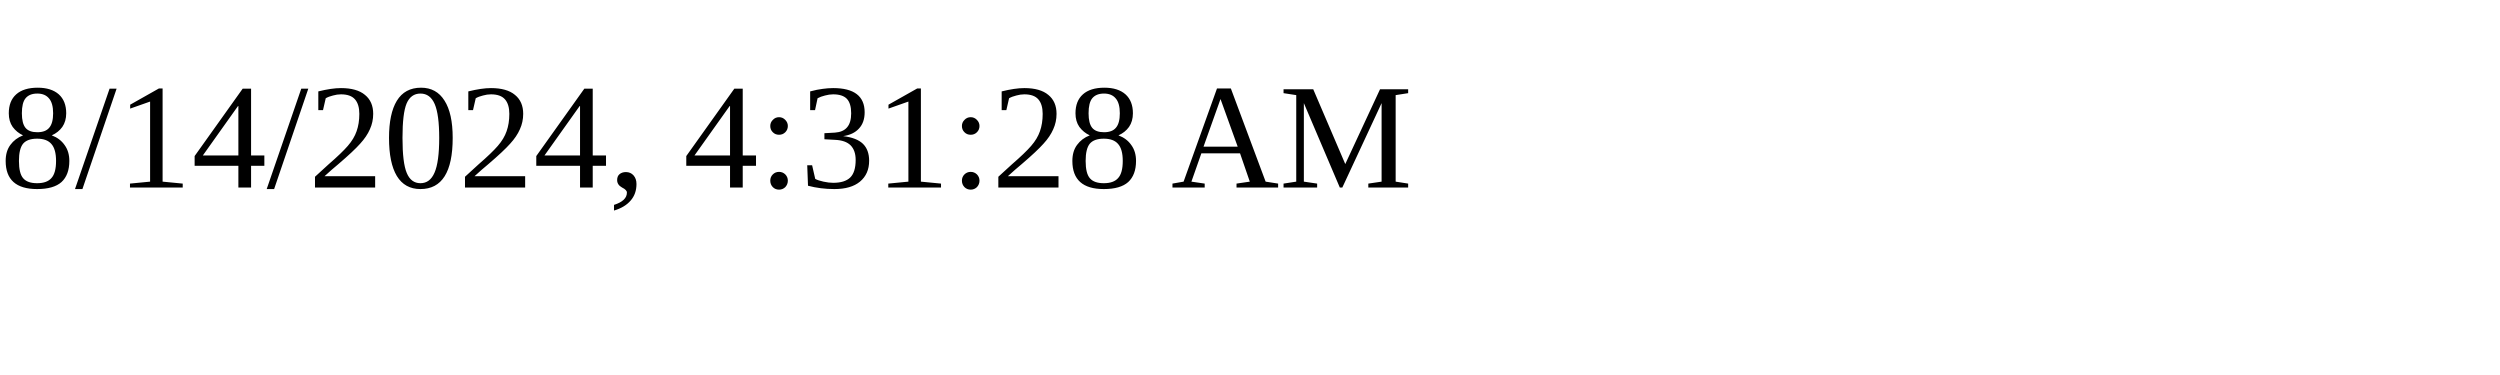
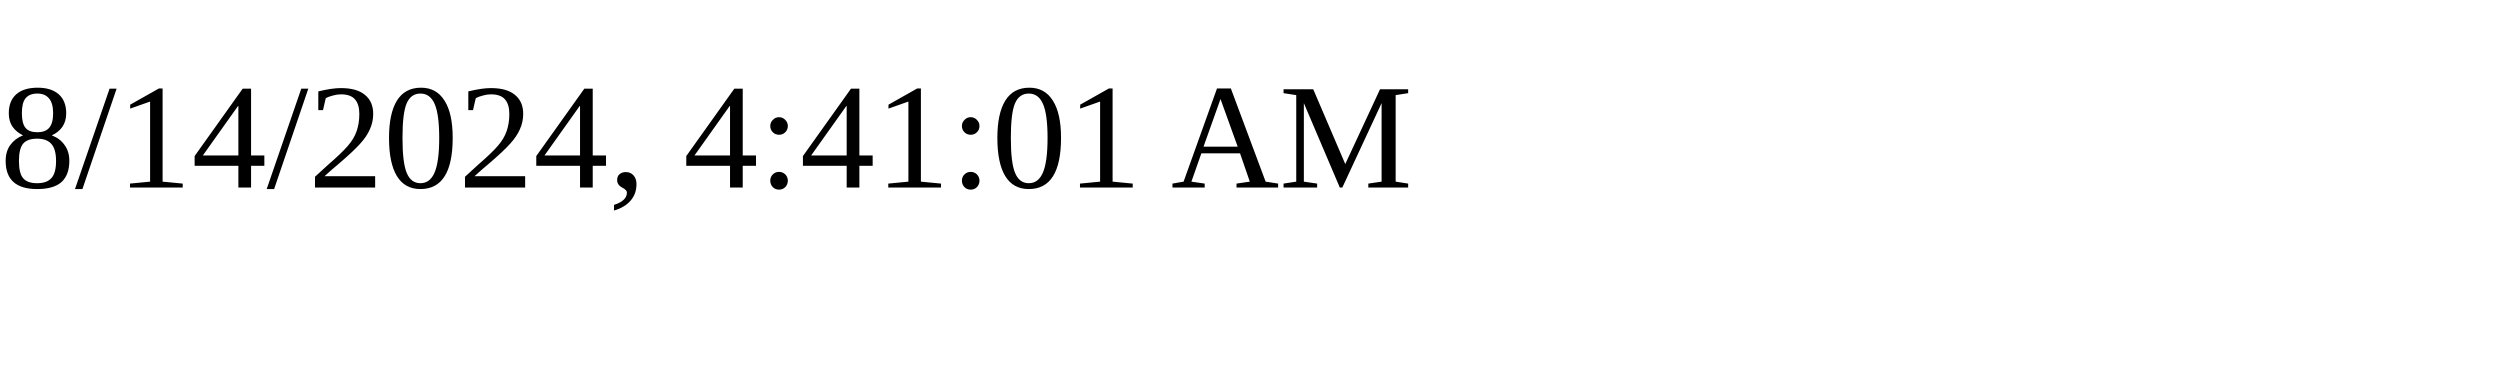
<svg xmlns="http://www.w3.org/2000/svg" height="30" width="200">
-   <text x="0" y="15">8/14/2024, 4:31:28 AM</text>
+   <text x="0" y="15">8/14/2024, 4:41:01 AM</text>
</svg>
